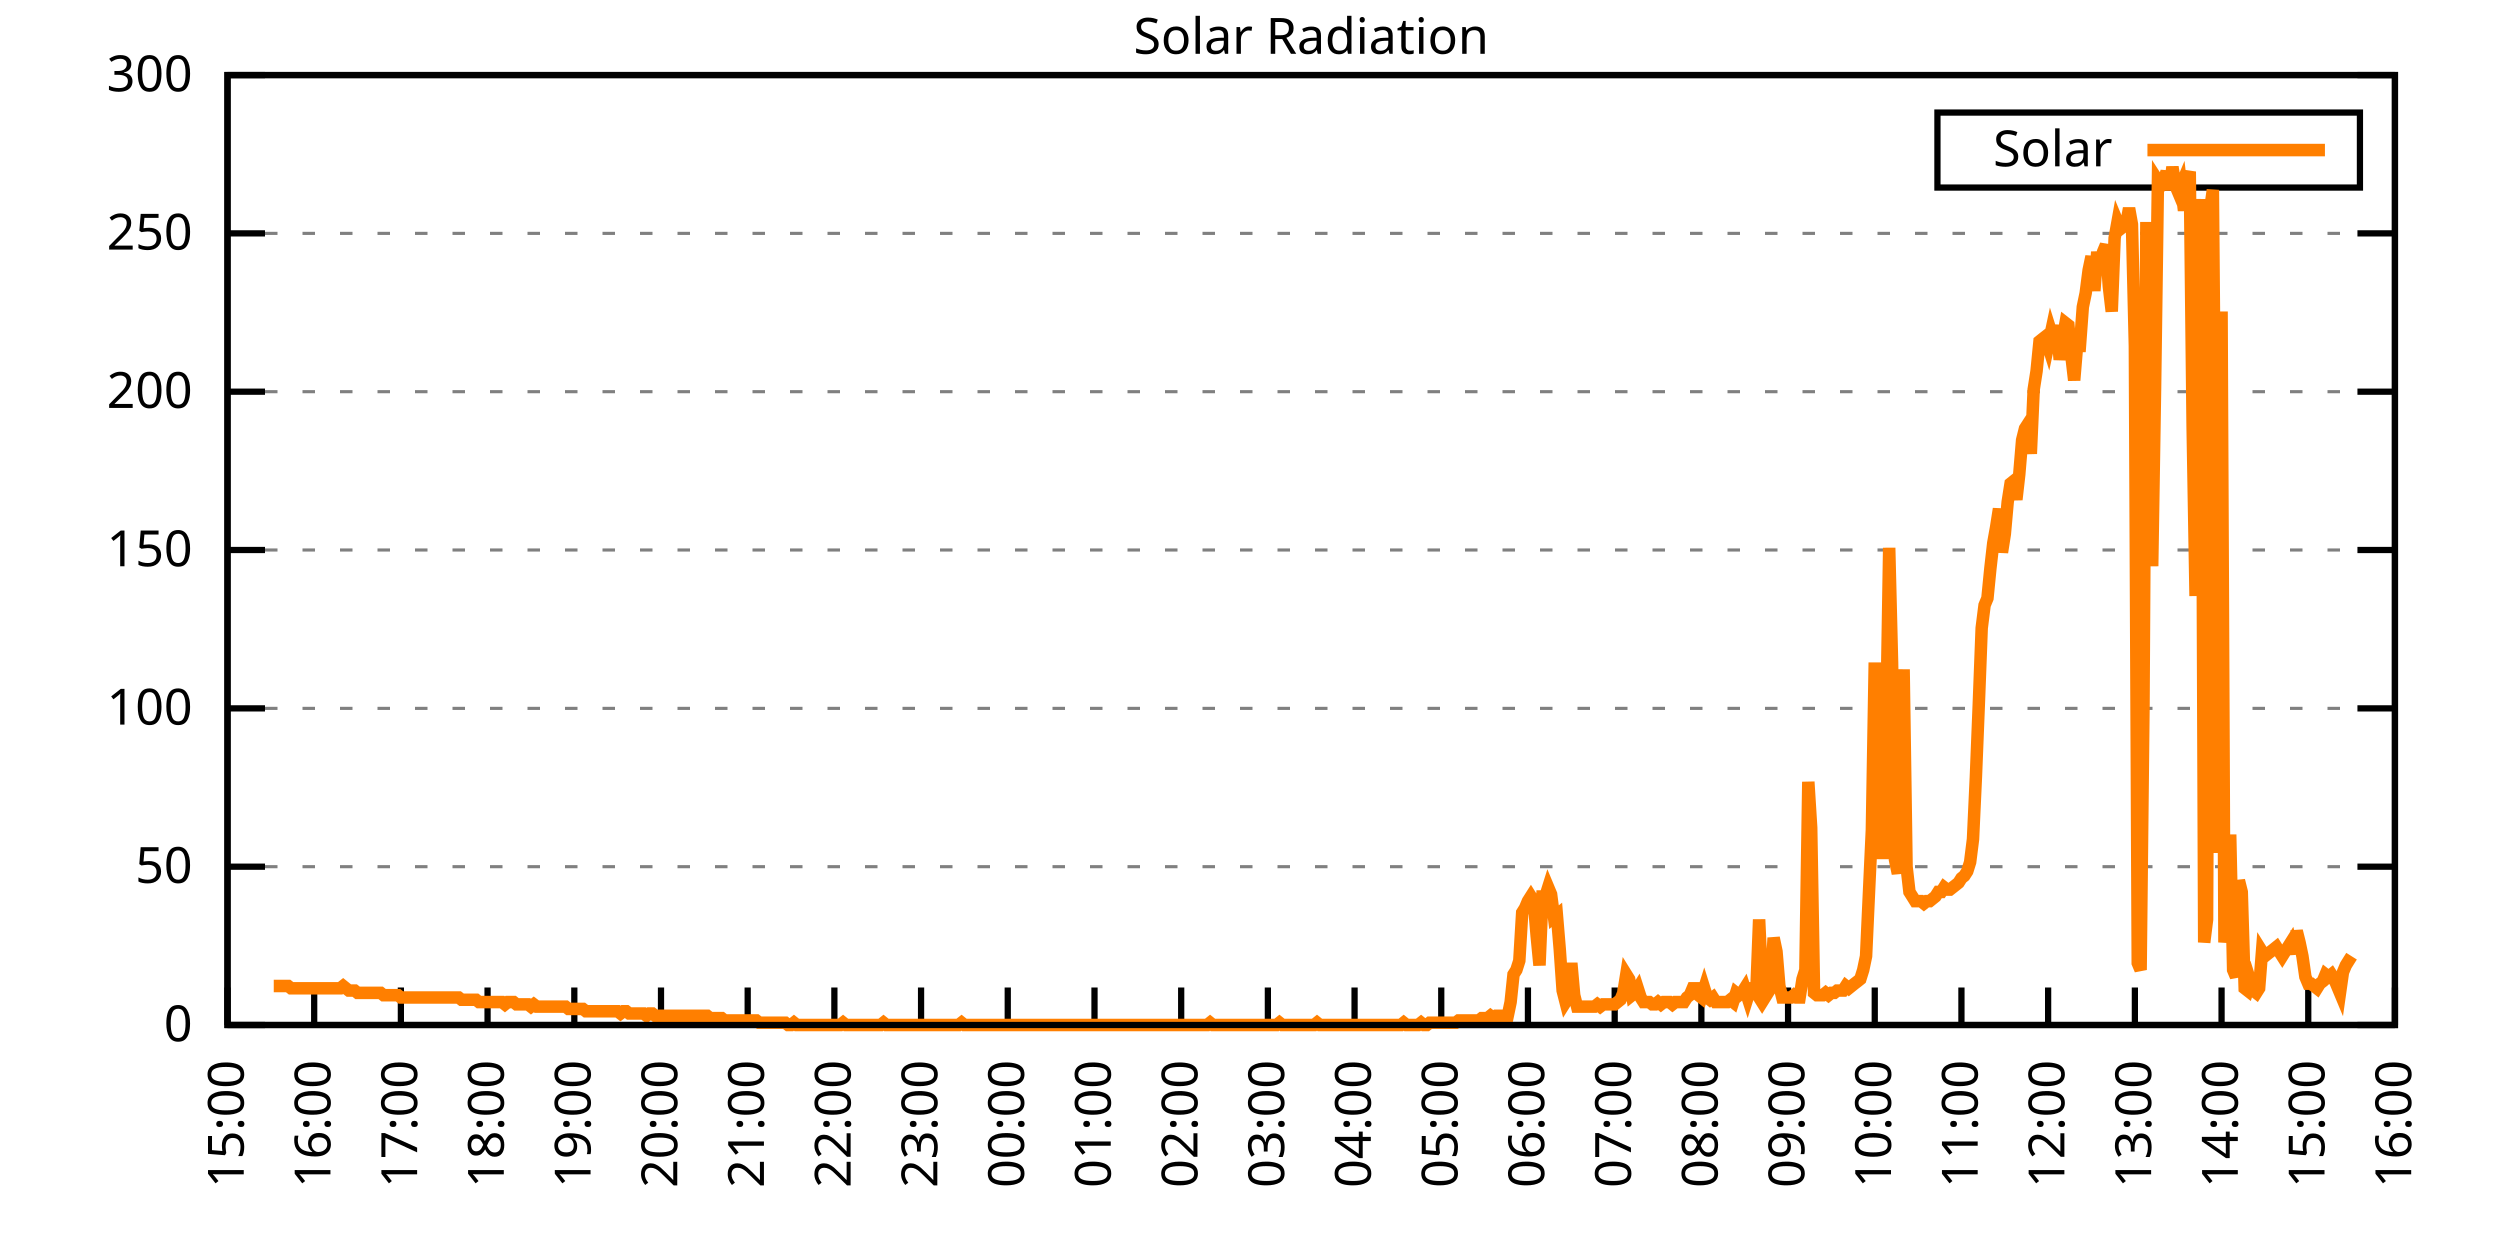
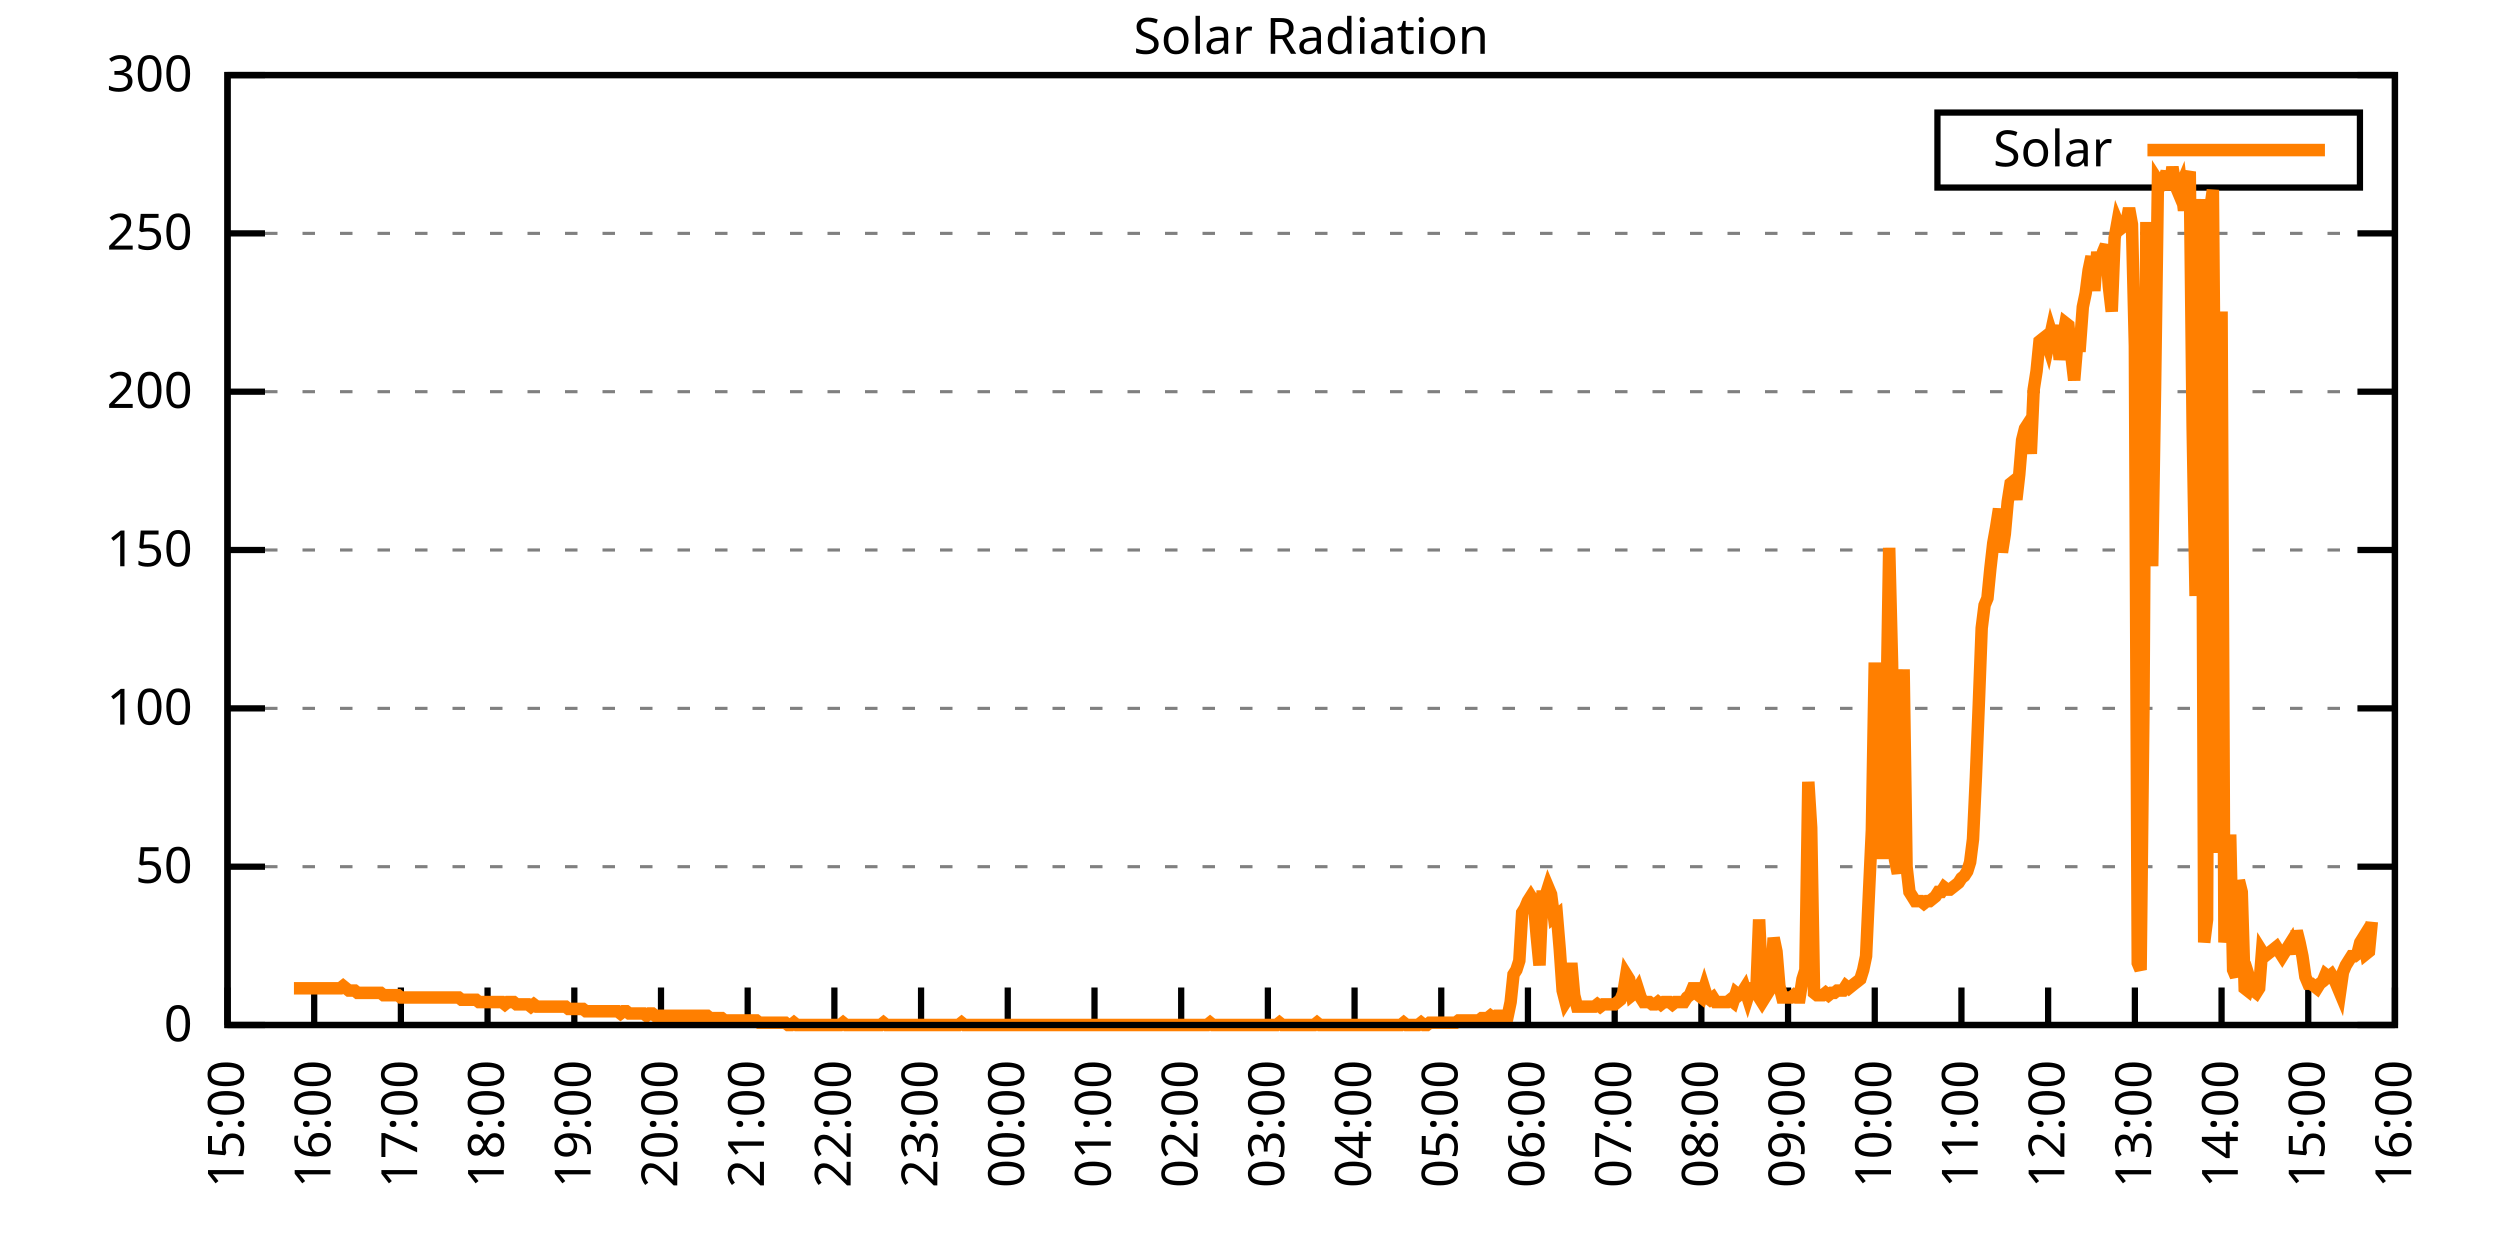
<svg xmlns="http://www.w3.org/2000/svg" xmlns:xlink="http://www.w3.org/1999/xlink" width="400" height="200" viewBox="0 0 400 200">
  <g id="gnuplot_canvas">
    <rect x="0" y="0" width="400" height="200" fill="none" />
    <defs>
      <circle id="gpDot" r="0.5" stroke-width="0.5" stroke="currentColor" />
      <path id="gpPt0" stroke-width="0.333" stroke="currentColor" d="M-1,0 h2 M0,-1 v2" />
      <path id="gpPt1" stroke-width="0.333" stroke="currentColor" d="M-1,-1 L1,1 M1,-1 L-1,1" />
      <path id="gpPt2" stroke-width="0.333" stroke="currentColor" d="M-1,0 L1,0 M0,-1 L0,1 M-1,-1 L1,1 M-1,1 L1,-1" />
      <rect id="gpPt3" stroke-width="0.333" stroke="currentColor" x="-1" y="-1" width="2" height="2" />
      <rect id="gpPt4" stroke-width="0.333" stroke="currentColor" fill="currentColor" x="-1" y="-1" width="2" height="2" />
      <circle id="gpPt5" stroke-width="0.333" stroke="currentColor" cx="0" cy="0" r="1" />
      <use xlink:href="#gpPt5" id="gpPt6" fill="currentColor" stroke="none" />
      <path id="gpPt7" stroke-width="0.333" stroke="currentColor" d="M0,-1.33 L-1.33,0.67 L1.33,0.67 z" />
      <use xlink:href="#gpPt7" id="gpPt8" fill="currentColor" stroke="none" />
      <use xlink:href="#gpPt7" id="gpPt9" stroke="currentColor" transform="rotate(180)" />
      <use xlink:href="#gpPt9" id="gpPt10" fill="currentColor" stroke="none" />
      <use xlink:href="#gpPt3" id="gpPt11" stroke="currentColor" transform="rotate(45)" />
      <use xlink:href="#gpPt11" id="gpPt12" fill="currentColor" stroke="none" />
      <path id="gpPt13" stroke-width="0.333" stroke="currentColor" d="M0,1.330 L1.265,0.411 L0.782,-1.067 L-0.782,-1.076 L-1.265,0.411 z" />
      <use xlink:href="#gpPt13" id="gpPt14" fill="currentColor" stroke="none" />
      <filter id="textbox" filterUnits="objectBoundingBox" x="0" y="0" height="1" width="1">
        <feFlood flood-color="white" flood-opacity="1" result="bgnd" />
        <feComposite in="SourceGraphic" in2="bgnd" operator="atop" />
      </filter>
      <filter id="greybox" filterUnits="objectBoundingBox" x="0" y="0" height="1" width="1">
        <feFlood flood-color="lightgrey" flood-opacity="1" result="grey" />
        <feComposite in="SourceGraphic" in2="grey" operator="atop" />
      </filter>
    </defs>
    <g fill="none" color="white" stroke="currentColor" stroke-width="1.00" stroke-linecap="butt" stroke-linejoin="miter">
</g>
    <g fill="none" color="black" stroke="currentColor" stroke-width="1.00" stroke-linecap="butt" stroke-linejoin="miter">
      <g stroke="none" shape-rendering="crispEdges">
        <polygon fill="rgb(255, 255, 255)" points="36.40,164.00 383.18,164.00 383.18,12.02 36.40,12.02 " />
      </g>
    </g>
    <g fill="none" color="black" stroke="currentColor" stroke-width="1.00" stroke-linecap="butt" stroke-linejoin="miter">
</g>
    <g fill="none" color="black" stroke="black" stroke-width="0.50" stroke-linecap="butt" stroke-linejoin="miter">
</g>
    <g fill="none" color="gray" stroke="currentColor" stroke-width="0.50" stroke-linecap="butt" stroke-linejoin="miter">
      <path stroke="gray" stroke-dasharray="2,4" class="gridline" d="M36.40,164.00 L383.19,164.00  " />
    </g>
    <g fill="none" color="gray" stroke="gray" stroke-width="1.00" stroke-linecap="butt" stroke-linejoin="miter">
</g>
    <g fill="none" color="black" stroke="currentColor" stroke-width="1.00" stroke-linecap="butt" stroke-linejoin="miter">
      <path stroke="black" d="M36.40,164.00 L42.40,164.00 M383.19,164.00 L377.19,164.00  " />
      <g transform="translate(30.80,166.60)" stroke="none" fill="black" font-family="Sans" font-size="8.00" text-anchor="end">
        <text>
          <tspan font-family="Sans"> 0</tspan>
        </text>
      </g>
    </g>
    <g fill="none" color="black" stroke="currentColor" stroke-width="1.00" stroke-linecap="butt" stroke-linejoin="miter">
</g>
    <g fill="none" color="black" stroke="black" stroke-width="0.50" stroke-linecap="butt" stroke-linejoin="miter">
</g>
    <g fill="none" color="gray" stroke="currentColor" stroke-width="0.50" stroke-linecap="butt" stroke-linejoin="miter">
      <path stroke="gray" stroke-dasharray="2,4" class="gridline" d="M36.40,138.67 L383.19,138.67  " />
    </g>
    <g fill="none" color="gray" stroke="gray" stroke-width="1.00" stroke-linecap="butt" stroke-linejoin="miter">
</g>
    <g fill="none" color="black" stroke="currentColor" stroke-width="1.00" stroke-linecap="butt" stroke-linejoin="miter">
      <path stroke="black" d="M36.40,138.67 L42.40,138.67 M383.19,138.67 L377.19,138.67  " />
      <g transform="translate(30.80,141.27)" stroke="none" fill="black" font-family="Sans" font-size="8.00" text-anchor="end">
        <text>
          <tspan font-family="Sans"> 50</tspan>
        </text>
      </g>
    </g>
    <g fill="none" color="black" stroke="currentColor" stroke-width="1.00" stroke-linecap="butt" stroke-linejoin="miter">
</g>
    <g fill="none" color="black" stroke="black" stroke-width="0.50" stroke-linecap="butt" stroke-linejoin="miter">
</g>
    <g fill="none" color="gray" stroke="currentColor" stroke-width="0.50" stroke-linecap="butt" stroke-linejoin="miter">
      <path stroke="gray" stroke-dasharray="2,4" class="gridline" d="M36.40,113.34 L383.19,113.34  " />
    </g>
    <g fill="none" color="gray" stroke="gray" stroke-width="1.00" stroke-linecap="butt" stroke-linejoin="miter">
</g>
    <g fill="none" color="black" stroke="currentColor" stroke-width="1.00" stroke-linecap="butt" stroke-linejoin="miter">
      <path stroke="black" d="M36.40,113.34 L42.40,113.34 M383.19,113.34 L377.19,113.34  " />
      <g transform="translate(30.80,115.94)" stroke="none" fill="black" font-family="Sans" font-size="8.00" text-anchor="end">
        <text>
          <tspan font-family="Sans"> 100</tspan>
        </text>
      </g>
    </g>
    <g fill="none" color="black" stroke="currentColor" stroke-width="1.00" stroke-linecap="butt" stroke-linejoin="miter">
</g>
    <g fill="none" color="black" stroke="black" stroke-width="0.50" stroke-linecap="butt" stroke-linejoin="miter">
</g>
    <g fill="none" color="gray" stroke="currentColor" stroke-width="0.50" stroke-linecap="butt" stroke-linejoin="miter">
      <path stroke="gray" stroke-dasharray="2,4" class="gridline" d="M36.40,88.00 L383.19,88.00  " />
    </g>
    <g fill="none" color="gray" stroke="gray" stroke-width="1.00" stroke-linecap="butt" stroke-linejoin="miter">
</g>
    <g fill="none" color="black" stroke="currentColor" stroke-width="1.00" stroke-linecap="butt" stroke-linejoin="miter">
      <path stroke="black" d="M36.40,88.00 L42.40,88.00 M383.19,88.00 L377.19,88.00  " />
      <g transform="translate(30.80,90.60)" stroke="none" fill="black" font-family="Sans" font-size="8.00" text-anchor="end">
        <text>
          <tspan font-family="Sans"> 150</tspan>
        </text>
      </g>
    </g>
    <g fill="none" color="black" stroke="currentColor" stroke-width="1.00" stroke-linecap="butt" stroke-linejoin="miter">
</g>
    <g fill="none" color="black" stroke="black" stroke-width="0.50" stroke-linecap="butt" stroke-linejoin="miter">
</g>
    <g fill="none" color="gray" stroke="currentColor" stroke-width="0.50" stroke-linecap="butt" stroke-linejoin="miter">
      <path stroke="gray" stroke-dasharray="2,4" class="gridline" d="M36.40,62.67 L383.19,62.67  " />
    </g>
    <g fill="none" color="gray" stroke="gray" stroke-width="1.00" stroke-linecap="butt" stroke-linejoin="miter">
</g>
    <g fill="none" color="black" stroke="currentColor" stroke-width="1.00" stroke-linecap="butt" stroke-linejoin="miter">
      <path stroke="black" d="M36.40,62.67 L42.40,62.67 M383.19,62.67 L377.19,62.67  " />
      <g transform="translate(30.80,65.27)" stroke="none" fill="black" font-family="Sans" font-size="8.00" text-anchor="end">
        <text>
          <tspan font-family="Sans"> 200</tspan>
        </text>
      </g>
    </g>
    <g fill="none" color="black" stroke="currentColor" stroke-width="1.00" stroke-linecap="butt" stroke-linejoin="miter">
</g>
    <g fill="none" color="black" stroke="black" stroke-width="0.50" stroke-linecap="butt" stroke-linejoin="miter">
</g>
    <g fill="none" color="gray" stroke="currentColor" stroke-width="0.50" stroke-linecap="butt" stroke-linejoin="miter">
      <path stroke="gray" stroke-dasharray="2,4" class="gridline" d="M36.40,37.34 L383.19,37.34  " />
    </g>
    <g fill="none" color="gray" stroke="gray" stroke-width="1.00" stroke-linecap="butt" stroke-linejoin="miter">
</g>
    <g fill="none" color="black" stroke="currentColor" stroke-width="1.00" stroke-linecap="butt" stroke-linejoin="miter">
      <path stroke="black" d="M36.40,37.34 L42.40,37.34 M383.19,37.34 L377.19,37.34  " />
      <g transform="translate(30.80,39.94)" stroke="none" fill="black" font-family="Sans" font-size="8.00" text-anchor="end">
        <text>
          <tspan font-family="Sans"> 250</tspan>
        </text>
      </g>
    </g>
    <g fill="none" color="black" stroke="currentColor" stroke-width="1.00" stroke-linecap="butt" stroke-linejoin="miter">
</g>
    <g fill="none" color="black" stroke="black" stroke-width="0.50" stroke-linecap="butt" stroke-linejoin="miter">
</g>
    <g fill="none" color="gray" stroke="currentColor" stroke-width="0.50" stroke-linecap="butt" stroke-linejoin="miter">
      <path stroke="gray" stroke-dasharray="2,4" class="gridline" d="M36.40,12.01 L383.19,12.01  " />
    </g>
    <g fill="none" color="gray" stroke="gray" stroke-width="1.00" stroke-linecap="butt" stroke-linejoin="miter">
</g>
    <g fill="none" color="black" stroke="currentColor" stroke-width="1.00" stroke-linecap="butt" stroke-linejoin="miter">
      <path stroke="black" d="M36.40,12.01 L42.40,12.01 M383.19,12.01 L377.19,12.01  " />
      <g transform="translate(30.80,14.61)" stroke="none" fill="black" font-family="Sans" font-size="8.00" text-anchor="end">
        <text>
          <tspan font-family="Sans"> 300</tspan>
        </text>
      </g>
    </g>
    <g fill="none" color="black" stroke="currentColor" stroke-width="1.00" stroke-linecap="butt" stroke-linejoin="miter">
      <path stroke="black" d="M36.40,164.00 L36.40,158.00  " />
      <g transform="translate(39.00,169.60) rotate(270.00)" stroke="none" fill="black" font-family="Sans" font-size="8.00" text-anchor="end">
        <text>
          <tspan font-family="Sans">15:00</tspan>
        </text>
      </g>
    </g>
    <g fill="none" color="black" stroke="currentColor" stroke-width="1.00" stroke-linecap="butt" stroke-linejoin="miter">
      <path stroke="black" d="M50.27,164.00 L50.27,158.00  " />
      <g transform="translate(52.87,169.60) rotate(270.00)" stroke="none" fill="black" font-family="Sans" font-size="8.00" text-anchor="end">
        <text>
          <tspan font-family="Sans">16:00</tspan>
        </text>
      </g>
    </g>
    <g fill="none" color="black" stroke="currentColor" stroke-width="1.00" stroke-linecap="butt" stroke-linejoin="miter">
      <path stroke="black" d="M64.14,164.00 L64.14,158.00  " />
      <g transform="translate(66.74,169.60) rotate(270.00)" stroke="none" fill="black" font-family="Sans" font-size="8.00" text-anchor="end">
        <text>
          <tspan font-family="Sans">17:00</tspan>
        </text>
      </g>
    </g>
    <g fill="none" color="black" stroke="currentColor" stroke-width="1.00" stroke-linecap="butt" stroke-linejoin="miter">
      <path stroke="black" d="M78.01,164.00 L78.01,158.00  " />
      <g transform="translate(80.61,169.60) rotate(270.00)" stroke="none" fill="black" font-family="Sans" font-size="8.00" text-anchor="end">
        <text>
          <tspan font-family="Sans">18:00</tspan>
        </text>
      </g>
    </g>
    <g fill="none" color="black" stroke="currentColor" stroke-width="1.00" stroke-linecap="butt" stroke-linejoin="miter">
      <path stroke="black" d="M91.89,164.00 L91.89,158.00  " />
      <g transform="translate(94.49,169.60) rotate(270.00)" stroke="none" fill="black" font-family="Sans" font-size="8.00" text-anchor="end">
        <text>
          <tspan font-family="Sans">19:00</tspan>
        </text>
      </g>
    </g>
    <g fill="none" color="black" stroke="currentColor" stroke-width="1.00" stroke-linecap="butt" stroke-linejoin="miter">
      <path stroke="black" d="M105.76,164.00 L105.76,158.00  " />
      <g transform="translate(108.36,169.60) rotate(270.00)" stroke="none" fill="black" font-family="Sans" font-size="8.00" text-anchor="end">
        <text>
          <tspan font-family="Sans">20:00</tspan>
        </text>
      </g>
    </g>
    <g fill="none" color="black" stroke="currentColor" stroke-width="1.00" stroke-linecap="butt" stroke-linejoin="miter">
      <path stroke="black" d="M119.63,164.00 L119.63,158.00  " />
      <g transform="translate(122.23,169.60) rotate(270.00)" stroke="none" fill="black" font-family="Sans" font-size="8.00" text-anchor="end">
        <text>
          <tspan font-family="Sans">21:00</tspan>
        </text>
      </g>
    </g>
    <g fill="none" color="black" stroke="currentColor" stroke-width="1.00" stroke-linecap="butt" stroke-linejoin="miter">
      <path stroke="black" d="M133.50,164.00 L133.50,158.00  " />
      <g transform="translate(136.10,169.60) rotate(270.00)" stroke="none" fill="black" font-family="Sans" font-size="8.00" text-anchor="end">
        <text>
          <tspan font-family="Sans">22:00</tspan>
        </text>
      </g>
    </g>
    <g fill="none" color="black" stroke="currentColor" stroke-width="1.00" stroke-linecap="butt" stroke-linejoin="miter">
      <path stroke="black" d="M147.37,164.00 L147.37,158.00  " />
      <g transform="translate(149.97,169.60) rotate(270.00)" stroke="none" fill="black" font-family="Sans" font-size="8.00" text-anchor="end">
        <text>
          <tspan font-family="Sans">23:00</tspan>
        </text>
      </g>
    </g>
    <g fill="none" color="black" stroke="currentColor" stroke-width="1.00" stroke-linecap="butt" stroke-linejoin="miter">
      <path stroke="black" d="M161.24,164.00 L161.24,158.00  " />
      <g transform="translate(163.84,169.60) rotate(270.00)" stroke="none" fill="black" font-family="Sans" font-size="8.00" text-anchor="end">
        <text>
          <tspan font-family="Sans">00:00</tspan>
        </text>
      </g>
    </g>
    <g fill="none" color="black" stroke="currentColor" stroke-width="1.00" stroke-linecap="butt" stroke-linejoin="miter">
      <path stroke="black" d="M175.12,164.00 L175.12,158.00  " />
      <g transform="translate(177.72,169.60) rotate(270.00)" stroke="none" fill="black" font-family="Sans" font-size="8.00" text-anchor="end">
        <text>
          <tspan font-family="Sans">01:00</tspan>
        </text>
      </g>
    </g>
    <g fill="none" color="black" stroke="currentColor" stroke-width="1.00" stroke-linecap="butt" stroke-linejoin="miter">
      <path stroke="black" d="M188.99,164.00 L188.99,158.00  " />
      <g transform="translate(191.59,169.60) rotate(270.00)" stroke="none" fill="black" font-family="Sans" font-size="8.00" text-anchor="end">
        <text>
          <tspan font-family="Sans">02:00</tspan>
        </text>
      </g>
    </g>
    <g fill="none" color="black" stroke="currentColor" stroke-width="1.00" stroke-linecap="butt" stroke-linejoin="miter">
      <path stroke="black" d="M202.86,164.00 L202.86,158.00  " />
      <g transform="translate(205.46,169.60) rotate(270.00)" stroke="none" fill="black" font-family="Sans" font-size="8.00" text-anchor="end">
        <text>
          <tspan font-family="Sans">03:00</tspan>
        </text>
      </g>
    </g>
    <g fill="none" color="black" stroke="currentColor" stroke-width="1.00" stroke-linecap="butt" stroke-linejoin="miter">
      <path stroke="black" d="M216.73,164.00 L216.73,158.00  " />
      <g transform="translate(219.33,169.60) rotate(270.00)" stroke="none" fill="black" font-family="Sans" font-size="8.00" text-anchor="end">
        <text>
          <tspan font-family="Sans">04:00</tspan>
        </text>
      </g>
    </g>
    <g fill="none" color="black" stroke="currentColor" stroke-width="1.00" stroke-linecap="butt" stroke-linejoin="miter">
      <path stroke="black" d="M230.60,164.00 L230.60,158.00  " />
      <g transform="translate(233.20,169.60) rotate(270.00)" stroke="none" fill="black" font-family="Sans" font-size="8.00" text-anchor="end">
        <text>
          <tspan font-family="Sans">05:00</tspan>
        </text>
      </g>
    </g>
    <g fill="none" color="black" stroke="currentColor" stroke-width="1.00" stroke-linecap="butt" stroke-linejoin="miter">
      <path stroke="black" d="M244.47,164.00 L244.47,158.00  " />
      <g transform="translate(247.07,169.60) rotate(270.00)" stroke="none" fill="black" font-family="Sans" font-size="8.00" text-anchor="end">
        <text>
          <tspan font-family="Sans">06:00</tspan>
        </text>
      </g>
    </g>
    <g fill="none" color="black" stroke="currentColor" stroke-width="1.00" stroke-linecap="butt" stroke-linejoin="miter">
      <path stroke="black" d="M258.35,164.00 L258.35,158.00  " />
      <g transform="translate(260.95,169.60) rotate(270.00)" stroke="none" fill="black" font-family="Sans" font-size="8.00" text-anchor="end">
        <text>
          <tspan font-family="Sans">07:00</tspan>
        </text>
      </g>
    </g>
    <g fill="none" color="black" stroke="currentColor" stroke-width="1.00" stroke-linecap="butt" stroke-linejoin="miter">
      <path stroke="black" d="M272.22,164.00 L272.22,158.00  " />
      <g transform="translate(274.82,169.60) rotate(270.00)" stroke="none" fill="black" font-family="Sans" font-size="8.00" text-anchor="end">
        <text>
          <tspan font-family="Sans">08:00</tspan>
        </text>
      </g>
    </g>
    <g fill="none" color="black" stroke="currentColor" stroke-width="1.00" stroke-linecap="butt" stroke-linejoin="miter">
      <path stroke="black" d="M286.09,164.00 L286.09,158.00  " />
      <g transform="translate(288.69,169.60) rotate(270.00)" stroke="none" fill="black" font-family="Sans" font-size="8.00" text-anchor="end">
        <text>
          <tspan font-family="Sans">09:00</tspan>
        </text>
      </g>
    </g>
    <g fill="none" color="black" stroke="currentColor" stroke-width="1.00" stroke-linecap="butt" stroke-linejoin="miter">
      <path stroke="black" d="M299.96,164.00 L299.96,158.00  " />
      <g transform="translate(302.56,169.60) rotate(270.00)" stroke="none" fill="black" font-family="Sans" font-size="8.00" text-anchor="end">
        <text>
          <tspan font-family="Sans">10:00</tspan>
        </text>
      </g>
    </g>
    <g fill="none" color="black" stroke="currentColor" stroke-width="1.00" stroke-linecap="butt" stroke-linejoin="miter">
      <path stroke="black" d="M313.83,164.00 L313.83,158.00  " />
      <g transform="translate(316.43,169.60) rotate(270.00)" stroke="none" fill="black" font-family="Sans" font-size="8.00" text-anchor="end">
        <text>
          <tspan font-family="Sans">11:00</tspan>
        </text>
      </g>
    </g>
    <g fill="none" color="black" stroke="currentColor" stroke-width="1.00" stroke-linecap="butt" stroke-linejoin="miter">
      <path stroke="black" d="M327.70,164.00 L327.70,158.00  " />
      <g transform="translate(330.30,169.60) rotate(270.00)" stroke="none" fill="black" font-family="Sans" font-size="8.00" text-anchor="end">
        <text>
          <tspan font-family="Sans">12:00</tspan>
        </text>
      </g>
    </g>
    <g fill="none" color="black" stroke="currentColor" stroke-width="1.00" stroke-linecap="butt" stroke-linejoin="miter">
      <path stroke="black" d="M341.58,164.00 L341.58,158.00  " />
      <g transform="translate(344.18,169.60) rotate(270.00)" stroke="none" fill="black" font-family="Sans" font-size="8.00" text-anchor="end">
        <text>
          <tspan font-family="Sans">13:00</tspan>
        </text>
      </g>
    </g>
    <g fill="none" color="black" stroke="currentColor" stroke-width="1.00" stroke-linecap="butt" stroke-linejoin="miter">
      <path stroke="black" d="M355.45,164.00 L355.45,158.00  " />
      <g transform="translate(358.05,169.60) rotate(270.00)" stroke="none" fill="black" font-family="Sans" font-size="8.00" text-anchor="end">
        <text>
          <tspan font-family="Sans">14:00</tspan>
        </text>
      </g>
    </g>
    <g fill="none" color="black" stroke="currentColor" stroke-width="1.00" stroke-linecap="butt" stroke-linejoin="miter">
      <path stroke="black" d="M369.32,164.00 L369.32,158.00  " />
      <g transform="translate(371.92,169.60) rotate(270.00)" stroke="none" fill="black" font-family="Sans" font-size="8.00" text-anchor="end">
        <text>
          <tspan font-family="Sans">15:00</tspan>
        </text>
      </g>
    </g>
    <g fill="none" color="black" stroke="currentColor" stroke-width="1.00" stroke-linecap="butt" stroke-linejoin="miter">
      <path stroke="black" d="M383.19,164.00 L383.19,158.00  " />
      <g transform="translate(385.79,169.60) rotate(270.00)" stroke="none" fill="black" font-family="Sans" font-size="8.00" text-anchor="end">
        <text>
          <tspan font-family="Sans">16:00</tspan>
        </text>
      </g>
    </g>
    <g fill="none" color="black" stroke="currentColor" stroke-width="1.00" stroke-linecap="butt" stroke-linejoin="miter">
</g>
    <g fill="none" color="black" stroke="currentColor" stroke-width="1.00" stroke-linecap="butt" stroke-linejoin="miter">
      <path stroke="black" d="M36.40,12.01 L36.40,164.00 L383.19,164.00 L383.19,12.01 L36.40,12.01 Z  " />
    </g>
    <g fill="none" color="black" stroke="currentColor" stroke-width="1.00" stroke-linecap="butt" stroke-linejoin="miter">
</g>
    <g fill="none" color="black" stroke="currentColor" stroke-width="1.00" stroke-linecap="butt" stroke-linejoin="miter">
      <path stroke="black" d="M309.99,30.01 L309.99,18.01 L377.59,18.01 L377.59,30.01 L309.99,30.01 Z  " />
    </g>
    <g id="Solar_Radiation_plot_1">
      <g fill="none" color="white" stroke="black" stroke-width="2.00" stroke-linecap="butt" stroke-linejoin="miter">
</g>
      <g fill="none" color="black" stroke="currentColor" stroke-width="2.00" stroke-linecap="butt" stroke-linejoin="miter">
        <g transform="translate(337.99,26.61)" stroke="none" fill="black" font-family="Sans" font-size="8.00" text-anchor="end">
          <text>
            <tspan font-family="Sans">Solar</tspan>
          </text>
        </g>
      </g>
      <g fill="none" color="black" stroke="currentColor" stroke-width="2.00" stroke-linecap="butt" stroke-linejoin="miter">
-         <path stroke="rgb(255, 127,   0)" d="M343.59,24.01 L371.99,24.01 M43.80,157.76 L44.26,157.76 L44.72,157.76 L45.19,157.76 L45.65,157.76 L46.11,157.76   L46.57,158.13 L47.03,158.13 L47.50,158.13 L47.96,158.13 L48.42,158.13 L48.88,158.13 L49.35,158.13 L49.81,158.13   L50.27,158.13 L50.73,158.13 L51.20,158.13 L51.66,158.13 L52.12,158.13 L52.58,158.13 L53.05,158.13 L53.51,158.13   L53.97,158.13 L54.43,158.13 L54.90,157.76 L55.36,158.13 L55.82,158.49 L56.28,158.49 L56.75,158.49 L57.21,158.86   L57.67,158.86 L58.13,158.86 L58.59,158.86 L59.06,158.86 L59.52,158.86 L59.98,158.86 L60.44,158.86 L60.91,158.86   L61.37,159.23 L61.83,159.23 L62.29,159.23 L62.76,159.23 L63.22,159.23 L63.68,159.23 L64.14,159.60 L64.61,159.60   L65.07,159.60 L65.53,159.60 L65.99,159.60 L66.46,159.60 L66.92,159.60 L67.38,159.60 L67.84,159.60 L68.30,159.60   L68.77,159.60 L69.23,159.60 L69.69,159.60 L70.15,159.60 L70.62,159.60 L71.08,159.60 L71.54,159.60 L72.00,159.60   L72.47,159.60 L72.93,159.60 L73.39,159.60 L73.85,159.96 L74.32,159.96 L74.78,159.96 L75.24,159.96 L75.70,159.96   L76.17,159.96 L76.63,160.33 L77.09,160.33 L77.55,160.33 L78.01,160.33 L78.48,160.33 L78.94,160.33 L79.40,160.33   L79.86,160.33 L80.33,160.33 L80.79,160.70 L81.25,160.33 L81.71,160.33 L82.18,160.33 L82.64,160.70 L83.10,160.70   L83.56,160.70 L84.03,160.70 L84.49,160.70 L84.95,161.06 L85.41,160.70 L85.88,161.06 L86.34,161.06 L86.80,161.06   L87.26,161.06 L87.72,161.06 L88.19,161.06 L88.65,161.06 L89.11,161.06 L89.57,161.06 L90.04,161.06 L90.50,161.06   L90.96,161.43 L91.42,161.43 L91.89,161.43 L92.35,161.43 L92.81,161.43 L93.27,161.43 L93.74,161.80 L94.20,161.80   L94.66,161.80 L95.12,161.80 L95.59,161.80 L96.05,161.80 L96.51,161.80 L96.97,161.80 L97.44,161.80 L97.90,161.80   L98.36,161.80 L98.82,161.80 L99.28,162.16 L99.75,161.80 L100.21,161.80 L100.67,162.16 L101.13,162.16 L101.60,162.16   L102.06,162.16 L102.52,162.16 L102.98,162.16 L103.45,162.53 L103.91,162.16 L104.37,162.16 L104.83,162.53 L105.30,162.53   L105.76,162.53 L106.22,162.53 L106.68,162.53 L107.15,162.53 L107.61,162.53 L108.07,162.53 L108.53,162.53 L108.99,162.53   L109.46,162.53 L109.92,162.53 L110.38,162.53 L110.84,162.53 L111.31,162.53 L111.77,162.53 L112.23,162.53 L112.69,162.53   L113.16,162.53 L113.62,162.90 L114.08,162.90 L114.54,162.90 L115.01,162.90 L115.47,162.90 L115.93,163.27 L116.39,163.27   L116.86,163.27 L117.32,163.27 L117.78,163.27 L118.24,163.27 L118.70,163.27 L119.17,163.27 L119.63,163.27 L120.09,163.27   L120.55,163.27 L121.02,163.27 L121.48,163.63 L121.94,163.63 L122.40,163.63 L122.87,163.63 L123.33,163.63 L123.79,163.63   L124.25,163.63 L124.72,163.63 L125.18,163.63 L125.64,163.63 L126.10,164.00 L126.57,164.00 L127.03,163.63 L127.49,164.00   L127.95,164.00 L128.41,164.00 L128.88,164.00 L129.34,164.00 L129.80,164.00 L130.26,164.00 L130.73,164.00 L131.19,164.00   L131.65,164.00 L132.11,164.00 L132.58,164.00 L133.04,164.00 L133.50,164.00 L133.96,164.00 L134.43,164.00 L134.89,163.63   L135.35,164.00 L135.81,164.00 L136.28,164.00 L136.74,164.00 L137.20,164.00 L137.66,164.00 L138.13,164.00 L138.59,164.00   L139.05,164.00 L139.51,164.00 L139.97,164.00 L140.44,164.00 L140.90,164.00 L141.36,163.63 L141.82,164.00 L142.29,164.00   L142.75,164.00 L143.21,164.00 L143.67,164.00 L144.14,164.00 L144.60,164.00 L145.06,164.00 L145.52,164.00 L145.99,164.00   L146.45,164.00 L146.91,164.00 L147.37,164.00 L147.84,164.00 L148.30,164.00 L148.76,164.00 L149.22,164.00 L149.68,164.00   L150.15,164.00 L150.61,164.00 L151.07,164.00 L151.53,164.00 L152.00,164.00 L152.46,164.00 L152.92,164.00 L153.38,164.00   L153.85,163.63 L154.31,164.00 L154.77,164.00 L155.23,164.00 L155.70,164.00 L156.16,164.00 L156.62,164.00 L157.08,164.00   L157.55,164.00 L158.01,164.00 L158.47,164.00 L158.93,164.00 L159.39,164.00 L159.86,164.00 L160.32,164.00 L160.78,164.00   L161.24,164.00 L161.71,164.00 L162.17,164.00 L162.63,164.00 L163.09,164.00 L163.56,164.00 L164.02,164.00 L164.48,164.00   L164.94,164.00 L165.41,164.00 L165.87,164.00 L166.33,164.00 L166.79,164.00 L167.26,164.00 L167.72,164.00 L168.18,164.00   L168.64,164.00 L169.10,164.00 L169.57,164.00 L170.03,164.00 L170.49,164.00 L170.95,164.00 L171.42,164.00 L171.88,164.00   L172.34,164.00 L172.80,164.00 L173.27,164.00 L173.73,164.00 L174.19,164.00 L174.65,164.00 L175.12,164.00 L175.58,164.00   L176.04,164.00 L176.50,164.00 L176.97,164.00 L177.43,164.00 L177.89,164.00 L178.35,164.00 L178.82,164.00 L179.28,164.00   L179.74,164.00 L180.20,164.00 L180.66,164.00 L181.13,164.00 L181.59,164.00 L182.05,164.00 L182.51,164.00 L182.98,164.00   L183.44,164.00 L183.90,164.00 L184.36,164.00 L184.83,164.00 L185.29,164.00 L185.75,164.00 L186.21,164.00 L186.68,164.00   L187.14,164.00 L187.60,164.00 L188.06,164.00 L188.53,164.00 L188.99,164.00 L189.45,164.00 L189.91,164.00 L190.37,164.00   L190.84,164.00 L191.30,164.00 L191.76,164.00 L192.22,164.00 L192.69,164.00 L193.15,164.00 L193.61,163.63 L194.07,164.00   L194.54,164.00 L195.00,164.00 L195.46,164.00 L195.92,164.00 L196.39,164.00 L196.85,164.00 L197.31,164.00 L197.77,164.00   L198.24,164.00 L198.70,164.00 L199.16,164.00 L199.62,164.00 L200.08,164.00 L200.55,164.00 L201.01,164.00 L201.47,164.00   L201.93,164.00 L202.40,164.00 L202.86,164.00 L203.32,164.00 L203.78,164.00 L204.25,164.00 L204.71,163.63 L205.17,164.00   L205.63,164.00 L206.10,164.00 L206.56,164.00 L207.02,164.00 L207.48,164.00 L207.95,164.00 L208.41,164.00 L208.87,164.00   L209.33,164.00 L209.80,164.00 L210.26,164.00 L210.72,163.63 L211.18,164.00 L211.64,164.00 L212.11,164.00 L212.57,164.00   L213.03,164.00 L213.49,164.00 L213.96,164.00 L214.42,164.00 L214.88,164.00 L215.34,164.00 L215.81,164.00 L216.27,164.00   L216.73,164.00 L217.19,164.00 L217.66,164.00 L218.12,164.00 L218.58,164.00 L219.04,164.00 L219.51,164.00 L219.97,164.00   L220.43,164.00 L220.89,164.00 L221.35,164.00 L221.82,164.00 L222.28,164.00 L222.74,164.00 L223.20,164.00 L223.67,164.00   L224.13,164.00 L224.59,163.63 L225.05,164.00 L225.52,164.00 L225.98,164.00 L226.44,164.00 L226.90,164.00 L227.37,163.63   L227.83,164.00 L228.29,164.00 L228.75,163.63 L229.22,163.63 L229.68,163.63 L230.14,163.63 L230.60,163.63 L231.06,163.63   L231.53,163.63 L231.99,163.63 L232.45,163.63 L232.91,163.63 L233.38,163.27 L233.84,163.27 L234.30,163.27 L234.76,163.27   L235.23,163.27 L235.69,163.27 L236.15,163.27 L236.61,163.27 L237.08,162.90 L237.54,162.90 L238.00,162.90 L238.46,162.53   L238.93,162.90 L239.39,162.53 L239.85,162.53 L240.31,162.53 L240.77,162.53 L241.24,162.53 L241.70,160.33 L242.16,155.92   L242.62,155.19 L243.09,153.72 L243.55,146.01 L244.01,145.28 L244.47,144.18 L244.94,143.44 L245.40,144.18 L245.86,149.68   L246.32,154.46 L246.79,143.44 L247.25,143.44 L247.71,141.98 L248.17,143.08 L248.64,146.75 L249.10,146.38 L249.56,151.89   L250.02,158.49 L250.49,160.33 L250.95,159.60 L251.41,154.09 L251.87,159.23 L252.33,161.06 L252.80,161.06 L253.26,161.06   L253.72,161.06 L254.18,161.06 L254.65,161.06 L255.11,161.06 L255.57,160.70 L256.03,161.06 L256.50,160.70 L256.96,160.70   L257.42,160.70 L257.88,160.70 L258.35,160.70 L258.81,160.33 L259.27,159.96 L259.73,158.86 L260.20,155.92 L260.66,156.66   L261.12,159.23 L261.58,158.86 L262.04,158.13 L262.51,159.60 L262.97,160.33 L263.43,160.33 L263.89,160.33 L264.36,160.70   L264.82,160.70 L265.28,160.33 L265.74,160.70 L266.21,160.33 L266.67,160.33 L267.13,160.33 L267.59,160.70 L268.06,160.33   L268.52,160.33 L268.98,160.33 L269.44,160.33 L269.91,159.60 L270.37,159.23 L270.83,158.13 L271.29,158.13 L271.75,159.23   L272.22,159.60 L272.68,158.13 L273.14,159.60 L273.60,159.96 L274.07,159.60 L274.53,160.33 L274.99,160.33 L275.45,160.33   L275.92,160.33 L276.38,160.33 L276.84,159.96 L277.30,160.33 L277.77,158.86 L278.23,159.23 L278.69,158.86 L279.15,158.13   L279.62,159.60 L280.08,158.13 L280.54,158.13 L281.00,158.86 L281.46,147.11 L281.93,157.39 L282.39,159.60 L282.85,158.86   L283.31,158.13 L283.78,150.05 L284.24,152.25 L284.70,157.76 L285.16,159.60 L285.63,159.60 L286.09,159.60 L286.55,159.60   L287.01,159.23 L287.48,159.60 L287.94,159.60 L288.40,156.66 L288.86,155.19 L289.33,125.09 L289.79,132.43 L290.25,158.86   L290.71,159.23 L291.18,159.23 L291.64,159.23 L292.10,158.86 L292.56,159.23 L293.02,158.86 L293.49,158.86 L293.95,158.49   L294.41,158.49 L294.87,158.49 L295.34,157.76 L295.80,158.13 L296.26,157.76 L296.72,157.39 L297.19,157.03 L297.65,156.66   L298.11,155.19 L298.57,152.99 L299.04,142.71 L299.50,132.80 L299.96,106.00 L300.42,128.76 L300.89,136.47 L301.35,136.47   L301.81,115.55 L302.27,87.65 L302.73,106.00 L303.20,137.57 L303.66,139.77 L304.12,123.62 L304.58,107.10 L305.05,138.67   L305.51,142.71 L305.97,143.44 L306.43,144.18 L306.90,144.18 L307.36,144.18 L307.82,144.55 L308.28,144.18 L308.75,144.18   L309.21,143.81 L309.67,143.44 L310.13,142.71 L310.60,142.71 L311.06,141.98 L311.52,142.34 L311.98,142.34 L312.44,141.98   L312.91,141.61 L313.37,141.24 L313.83,140.51 L314.29,140.14 L314.76,139.41 L315.22,137.94 L315.68,134.27 L316.14,124.36   L316.61,112.61 L317.07,100.50 L317.53,96.83 L317.99,95.72 L318.46,90.95 L318.92,86.91 L319.38,84.34 L319.84,81.41   L320.31,88.38 L320.77,85.45 L321.23,80.31 L321.69,77.37 L322.15,77.00 L322.62,79.94 L323.08,75.90 L323.54,70.40   L324.00,68.56 L324.47,67.83 L324.93,72.60 L325.39,62.32 L325.85,59.38 L326.32,54.61 L326.78,54.24 L327.24,53.88   L327.70,55.35 L328.17,53.14 L328.63,54.61 L329.09,52.04 L329.55,57.55 L330.02,54.24 L330.48,51.68 L330.94,52.04   L331.40,56.81 L331.87,60.85 L332.33,55.35 L332.79,55.35 L333.25,49.11 L333.71,46.90 L334.18,43.23 L334.64,41.03   L335.10,46.54 L335.56,40.30 L336.03,43.97 L336.49,40.30 L336.95,39.19 L337.41,45.80 L337.88,49.84 L338.34,38.09   L338.80,35.52 L339.26,36.63 L339.73,36.26 L340.19,35.89 L340.65,33.32 L341.11,35.89 L341.58,55.35 L342.04,154.09   L342.50,155.19 L342.96,112.61 L343.42,35.52 L343.89,76.64 L344.35,90.59 L344.81,61.95 L345.27,28.92 L345.74,29.65   L346.20,28.92 L346.66,27.45 L347.12,30.38 L347.59,26.71 L348.05,29.65 L348.51,30.75 L348.97,29.65 L349.44,33.69   L349.90,28.92 L350.36,27.45 L350.82,68.19 L351.29,95.36 L351.75,49.47 L352.21,31.85 L352.67,150.79 L353.13,147.11   L353.60,33.69 L354.06,30.38 L354.52,84.34 L354.98,136.47 L355.45,49.84 L355.91,150.79 L356.37,147.11 L356.83,133.53   L357.30,155.19 L357.76,156.29 L358.22,140.87 L358.68,142.71 L359.15,158.13 L359.61,158.49 L360.07,157.03 L360.53,158.49   L361.00,158.86 L361.46,158.13 L361.92,152.25 L362.38,152.99 L362.84,152.62 L363.31,152.25 L363.77,151.89 L364.23,151.52   L364.69,152.25 L365.16,152.99 L365.62,152.25 L366.08,151.52 L366.54,150.79 L367.01,152.62 L367.47,148.95 L367.93,150.79   L368.39,152.99 L368.86,156.29 L369.32,157.39 L369.78,157.39 L370.24,157.76 L370.71,158.13 L371.17,157.39 L371.63,157.03   L372.09,155.92 L372.56,156.29 L373.02,155.92 L373.48,156.66 L373.94,157.76 L374.40,158.86 L374.87,155.56 L375.33,154.46   L375.79,153.72 L376.25,152.99  " />
+         <path stroke="rgb(255, 127,   0)" d="M343.59,24.01 L371.99,24.01 M47.03,158.13 L47.50,158.13 L47.96,158.13 L48.42,158.13 L48.88,158.13 L49.35,158.13   L49.81,158.13 L50.27,158.13 L50.73,158.13 L51.20,158.13 L51.66,158.13 L52.12,158.13 L52.58,158.13 L53.05,158.13   L53.51,158.13 L53.97,158.13 L54.43,158.13 L54.90,157.76 L55.36,158.13 L55.82,158.49 L56.28,158.49 L56.75,158.49   L57.21,158.86 L57.67,158.86 L58.13,158.86 L58.59,158.86 L59.06,158.86 L59.52,158.86 L59.98,158.86 L60.44,158.86   L60.91,158.86 L61.37,159.23 L61.83,159.23 L62.29,159.23 L62.76,159.23 L63.22,159.23 L63.68,159.23 L64.14,159.60   L64.61,159.60 L65.07,159.60 L65.53,159.60 L65.99,159.60 L66.46,159.60 L66.92,159.60 L67.38,159.60 L67.84,159.60   L68.30,159.60 L68.77,159.60 L69.23,159.60 L69.69,159.60 L70.15,159.60 L70.62,159.60 L71.08,159.60 L71.54,159.60   L72.00,159.60 L72.47,159.60 L72.93,159.60 L73.39,159.60 L73.85,159.96 L74.32,159.96 L74.78,159.96 L75.24,159.96   L75.70,159.96 L76.17,159.96 L76.63,160.33 L77.09,160.33 L77.55,160.33 L78.01,160.33 L78.48,160.33 L78.94,160.33   L79.40,160.33 L79.86,160.33 L80.33,160.33 L80.79,160.70 L81.25,160.33 L81.71,160.33 L82.18,160.33 L82.64,160.70   L83.10,160.70 L83.56,160.70 L84.03,160.70 L84.49,160.70 L84.95,161.06 L85.41,160.70 L85.88,161.06 L86.34,161.06   L86.80,161.06 L87.26,161.06 L87.72,161.06 L88.19,161.06 L88.65,161.06 L89.11,161.06 L89.57,161.06 L90.04,161.06   L90.50,161.06 L90.96,161.43 L91.42,161.43 L91.89,161.43 L92.35,161.43 L92.81,161.43 L93.27,161.43 L93.74,161.80   L94.20,161.80 L94.66,161.80 L95.12,161.80 L95.59,161.80 L96.05,161.80 L96.51,161.80 L96.97,161.80 L97.44,161.80   L97.90,161.80 L98.36,161.80 L98.82,161.80 L99.28,162.16 L99.75,161.80 L100.21,161.80 L100.67,162.16 L101.13,162.16   L101.60,162.16 L102.06,162.16 L102.52,162.16 L102.98,162.16 L103.45,162.53 L103.91,162.16 L104.37,162.16 L104.83,162.53   L105.30,162.53 L105.76,162.53 L106.22,162.53 L106.68,162.53 L107.15,162.53 L107.61,162.53 L108.07,162.53 L108.53,162.53   L108.99,162.53 L109.46,162.53 L109.92,162.53 L110.38,162.53 L110.84,162.53 L111.31,162.53 L111.77,162.53 L112.23,162.53   L112.69,162.53 L113.16,162.53 L113.62,162.90 L114.08,162.90 L114.54,162.90 L115.01,162.90 L115.47,162.90 L115.93,163.27   L116.39,163.27 L116.86,163.27 L117.32,163.27 L117.78,163.27 L118.24,163.27 L118.70,163.27 L119.17,163.27 L119.63,163.27   L120.09,163.27 L120.55,163.27 L121.02,163.27 L121.48,163.63 L121.94,163.63 L122.40,163.63 L122.87,163.63 L123.33,163.63   L123.79,163.63 L124.25,163.63 L124.72,163.63 L125.18,163.63 L125.64,163.63 L126.10,164.00 L126.57,164.00 L127.03,163.63   L127.49,164.00 L127.95,164.00 L128.41,164.00 L128.88,164.00 L129.34,164.00 L129.80,164.00 L130.26,164.00 L130.73,164.00   L131.19,164.00 L131.65,164.00 L132.11,164.00 L132.58,164.00 L133.04,164.00 L133.50,164.00 L133.96,164.00 L134.43,164.00   L134.89,163.63 L135.35,164.00 L135.81,164.00 L136.28,164.00 L136.74,164.00 L137.20,164.00 L137.66,164.00 L138.13,164.00   L138.59,164.00 L139.05,164.00 L139.51,164.00 L139.97,164.00 L140.44,164.00 L140.90,164.00 L141.36,163.63 L141.82,164.00   L142.29,164.00 L142.75,164.00 L143.21,164.00 L143.67,164.00 L144.14,164.00 L144.60,164.00 L145.06,164.00 L145.52,164.00   L145.99,164.00 L146.45,164.00 L146.91,164.00 L147.37,164.00 L147.84,164.00 L148.30,164.00 L148.76,164.00 L149.22,164.00   L149.68,164.00 L150.15,164.00 L150.61,164.00 L151.07,164.00 L151.53,164.00 L152.00,164.00 L152.46,164.00 L152.92,164.00   L153.38,164.00 L153.85,163.63 L154.31,164.00 L154.77,164.00 L155.23,164.00 L155.70,164.00 L156.16,164.00 L156.62,164.00   L157.08,164.00 L157.55,164.00 L158.01,164.00 L158.47,164.00 L158.93,164.00 L159.39,164.00 L159.86,164.00 L160.32,164.00   L160.78,164.00 L161.24,164.00 L161.71,164.00 L162.17,164.00 L162.63,164.00 L163.09,164.00 L163.56,164.00 L164.02,164.00   L164.48,164.00 L164.94,164.00 L165.41,164.00 L165.87,164.00 L166.33,164.00 L166.79,164.00 L167.26,164.00 L167.72,164.00   L168.18,164.00 L168.64,164.00 L169.10,164.00 L169.57,164.00 L170.03,164.00 L170.49,164.00 L170.95,164.00 L171.42,164.00   L171.88,164.00 L172.34,164.00 L172.80,164.00 L173.27,164.00 L173.73,164.00 L174.19,164.00 L174.65,164.00 L175.12,164.00   L175.58,164.00 L176.04,164.00 L176.50,164.00 L176.97,164.00 L177.43,164.00 L177.89,164.00 L178.35,164.00 L178.82,164.00   L179.28,164.00 L179.74,164.00 L180.20,164.00 L180.66,164.00 L181.13,164.00 L181.59,164.00 L182.05,164.00 L182.51,164.00   L182.98,164.00 L183.44,164.00 L183.90,164.00 L184.36,164.00 L184.83,164.00 L185.29,164.00 L185.75,164.00 L186.21,164.00   L186.68,164.00 L187.14,164.00 L187.60,164.00 L188.06,164.00 L188.53,164.00 L188.99,164.00 L189.45,164.00 L189.91,164.00   L190.37,164.00 L190.84,164.00 L191.30,164.00 L191.76,164.00 L192.22,164.00 L192.69,164.00 L193.15,164.00 L193.61,163.63   L194.07,164.00 L194.54,164.00 L195.00,164.00 L195.46,164.00 L195.92,164.00 L196.39,164.00 L196.85,164.00 L197.31,164.00   L197.77,164.00 L198.24,164.00 L198.70,164.00 L199.16,164.00 L199.62,164.00 L200.08,164.00 L200.55,164.00 L201.01,164.00   L201.47,164.00 L201.93,164.00 L202.40,164.00 L202.86,164.00 L203.32,164.00 L203.78,164.00 L204.25,164.00 L204.71,163.63   L205.17,164.00 L205.63,164.00 L206.10,164.00 L206.56,164.00 L207.02,164.00 L207.48,164.00 L207.95,164.00 L208.41,164.00   L208.87,164.00 L209.33,164.00 L209.80,164.00 L210.26,164.00 L210.72,163.63 L211.18,164.00 L211.64,164.00 L212.11,164.00   L212.57,164.00 L213.03,164.00 L213.49,164.00 L213.96,164.00 L214.42,164.00 L214.88,164.00 L215.34,164.00 L215.81,164.00   L216.27,164.00 L216.73,164.00 L217.19,164.00 L217.66,164.00 L218.12,164.00 L218.58,164.00 L219.04,164.00 L219.51,164.00   L219.97,164.00 L220.43,164.00 L220.89,164.00 L221.35,164.00 L221.82,164.00 L222.28,164.00 L222.74,164.00 L223.20,164.00   L223.67,164.00 L224.13,164.00 L224.59,163.63 L225.05,164.00 L225.52,164.00 L225.98,164.00 L226.44,164.00 L226.90,164.00   L227.37,163.63 L227.83,164.00 L228.29,164.00 L228.75,163.63 L229.22,163.63 L229.68,163.63 L230.14,163.63 L230.60,163.63   L231.06,163.63 L231.53,163.63 L231.99,163.63 L232.45,163.63 L232.91,163.63 L233.38,163.27 L233.84,163.27 L234.30,163.27   L234.76,163.27 L235.23,163.27 L235.69,163.27 L236.15,163.27 L236.61,163.27 L237.08,162.90 L237.54,162.90 L238.00,162.90   L238.46,162.53 L238.93,162.90 L239.39,162.53 L239.85,162.53 L240.31,162.53 L240.77,162.53 L241.24,162.53 L241.70,160.33   L242.16,155.92 L242.62,155.19 L243.09,153.72 L243.55,146.01 L244.01,145.28 L244.47,144.18 L244.94,143.44 L245.40,144.18   L245.86,149.68 L246.32,154.46 L246.79,143.44 L247.25,143.44 L247.71,141.98 L248.17,143.08 L248.64,146.75 L249.10,146.38   L249.56,151.89 L250.02,158.49 L250.49,160.33 L250.95,159.60 L251.41,154.09 L251.87,159.23 L252.33,161.06 L252.80,161.06   L253.26,161.06 L253.72,161.06 L254.18,161.06 L254.65,161.06 L255.11,161.06 L255.57,160.70 L256.03,161.06 L256.50,160.70   L256.96,160.70 L257.42,160.70 L257.88,160.70 L258.35,160.70 L258.81,160.33 L259.27,159.96 L259.73,158.86 L260.20,155.92   L260.66,156.66 L261.12,159.23 L261.58,158.86 L262.04,158.13 L262.51,159.60 L262.97,160.33 L263.43,160.33 L263.89,160.33   L264.36,160.70 L264.82,160.70 L265.28,160.33 L265.74,160.70 L266.21,160.33 L266.67,160.33 L267.13,160.33 L267.59,160.70   L268.06,160.33 L268.52,160.33 L268.98,160.33 L269.44,160.33 L269.91,159.60 L270.37,159.23 L270.83,158.13 L271.29,158.13   L271.75,159.23 L272.22,159.60 L272.68,158.13 L273.14,159.60 L273.60,159.96 L274.07,159.60 L274.53,160.33 L274.99,160.33   L275.45,160.33 L275.92,160.33 L276.38,160.33 L276.84,159.96 L277.30,160.33 L277.77,158.86 L278.23,159.23 L278.69,158.86   L279.15,158.13 L279.62,159.60 L280.08,158.13 L280.54,158.13 L281.00,158.86 L281.46,147.11 L281.93,157.39 L282.39,159.60   L282.85,158.86 L283.31,158.13 L283.78,150.05 L284.24,152.25 L284.70,157.76 L285.16,159.60 L285.63,159.60 L286.09,159.60   L286.55,159.60 L287.01,159.23 L287.48,159.60 L287.94,159.60 L288.40,156.66 L288.86,155.19 L289.33,125.09 L289.79,132.43   L290.25,158.86 L290.71,159.23 L291.18,159.23 L291.64,159.23 L292.10,158.86 L292.56,159.23 L293.02,158.86 L293.49,158.86   L293.95,158.49 L294.41,158.49 L294.87,158.49 L295.34,157.76 L295.80,158.13 L296.26,157.76 L296.72,157.39 L297.19,157.03   L297.65,156.66 L298.11,155.19 L298.57,152.99 L299.04,142.71 L299.50,132.80 L299.96,106.00 L300.42,128.76 L300.89,136.47   L301.35,136.47 L301.81,115.55 L302.27,87.65 L302.73,106.00 L303.20,137.57 L303.66,139.77 L304.12,123.62 L304.58,107.10   L305.05,138.67 L305.51,142.71 L305.97,143.44 L306.43,144.18 L306.90,144.18 L307.36,144.18 L307.82,144.55 L308.28,144.18   L308.75,144.18 L309.21,143.81 L309.67,143.44 L310.13,142.71 L310.60,142.71 L311.06,141.98 L311.52,142.34 L311.98,142.34   L312.44,141.98 L312.91,141.61 L313.37,141.24 L313.83,140.51 L314.29,140.14 L314.76,139.41 L315.22,137.94 L315.68,134.27   L316.14,124.36 L316.61,112.61 L317.07,100.50 L317.53,96.83 L317.99,95.72 L318.46,90.95 L318.92,86.91 L319.38,84.34   L319.84,81.41 L320.31,88.38 L320.77,85.45 L321.23,80.31 L321.69,77.37 L322.15,77.00 L322.62,79.94 L323.08,75.90   L323.54,70.40 L324.00,68.56 L324.47,67.83 L324.93,72.60 L325.39,62.32 L325.85,59.38 L326.32,54.61 L326.78,54.24   L327.24,53.88 L327.70,55.35 L328.17,53.14 L328.63,54.61 L329.09,52.04 L329.55,57.55 L330.02,54.24 L330.48,51.68   L330.94,52.04 L331.40,56.81 L331.87,60.85 L332.33,55.35 L332.79,55.35 L333.25,49.11 L333.71,46.90 L334.18,43.23   L334.64,41.03 L335.10,46.54 L335.56,40.30 L336.03,43.97 L336.49,40.30 L336.95,39.19 L337.41,45.80 L337.88,49.84   L338.34,38.09 L338.80,35.52 L339.26,36.63 L339.73,36.26 L340.19,35.89 L340.65,33.32 L341.11,35.89 L341.58,55.35   L342.04,154.09 L342.50,155.19 L342.96,112.61 L343.42,35.52 L343.89,76.64 L344.35,90.59 L344.81,61.95 L345.27,28.92   L345.74,29.65 L346.20,28.92 L346.66,27.45 L347.12,30.38 L347.59,26.71 L348.05,29.65 L348.51,30.75 L348.97,29.65   L349.44,33.69 L349.90,28.92 L350.36,27.45 L350.82,68.19 L351.29,95.36 L351.75,49.47 L352.21,31.85 L352.67,150.79   L353.13,147.11 L353.60,33.69 L354.06,30.38 L354.52,84.34 L354.98,136.47 L355.45,49.84 L355.91,150.79 L356.37,147.11   L356.83,133.53 L357.30,155.19 L357.76,156.29 L358.22,140.87 L358.68,142.71 L359.15,158.13 L359.61,158.49 L360.07,157.03   L360.53,158.49 L361.00,158.86 L361.46,158.13 L361.92,152.25 L362.38,152.99 L362.84,152.62 L363.31,152.25 L363.77,151.89   L364.23,151.52 L364.69,152.25 L365.16,152.99 L365.62,152.25 L366.08,151.52 L366.54,150.79 L367.01,152.62 L367.47,148.95   L367.93,150.79 L368.39,152.99 L368.86,156.29 L369.32,157.39 L369.78,157.39 L370.24,157.76 L370.71,158.13 L371.17,157.39   L371.63,157.03 L372.09,155.92 L372.56,156.29 L373.02,155.92 L373.48,156.66 L373.94,157.76 L374.40,158.86 L374.87,155.56   L375.33,154.46 L375.79,153.72 L376.25,152.99 L376.72,152.99 L377.18,152.62 L377.64,150.79 L378.10,150.05 L378.57,152.62   L379.03,152.25 L379.49,147.48  " />
      </g>
    </g>
    <g fill="none" color="black" stroke="currentColor" stroke-width="2.00" stroke-linecap="butt" stroke-linejoin="miter">
</g>
    <g fill="none" color="black" stroke="black" stroke-width="1.00" stroke-linecap="butt" stroke-linejoin="miter">
</g>
    <g fill="none" color="black" stroke="currentColor" stroke-width="1.00" stroke-linecap="butt" stroke-linejoin="miter">
      <path stroke="black" d="M36.40,12.01 L36.40,164.00 L383.19,164.00 L383.19,12.01 L36.40,12.01 Z  " />
      <g transform="translate(6.80,88.01) rotate(270.00)" stroke="none" fill="black" font-family="Sans" font-size="8.00" text-anchor="middle">
        <text />
      </g>
    </g>
    <g fill="none" color="black" stroke="currentColor" stroke-width="1.00" stroke-linecap="butt" stroke-linejoin="miter">
</g>
    <g fill="none" color="black" stroke="currentColor" stroke-width="1.00" stroke-linecap="butt" stroke-linejoin="miter">
      <g transform="translate(209.79,8.61)" stroke="none" fill="black" font-family="Sans" font-size="8.00" text-anchor="middle">
        <text>
          <tspan font-family="Sans">Solar Radiation</tspan>
        </text>
      </g>
    </g>
    <g fill="none" color="black" stroke="currentColor" stroke-width="1.00" stroke-linecap="butt" stroke-linejoin="miter">
</g>
  </g>
</svg>
